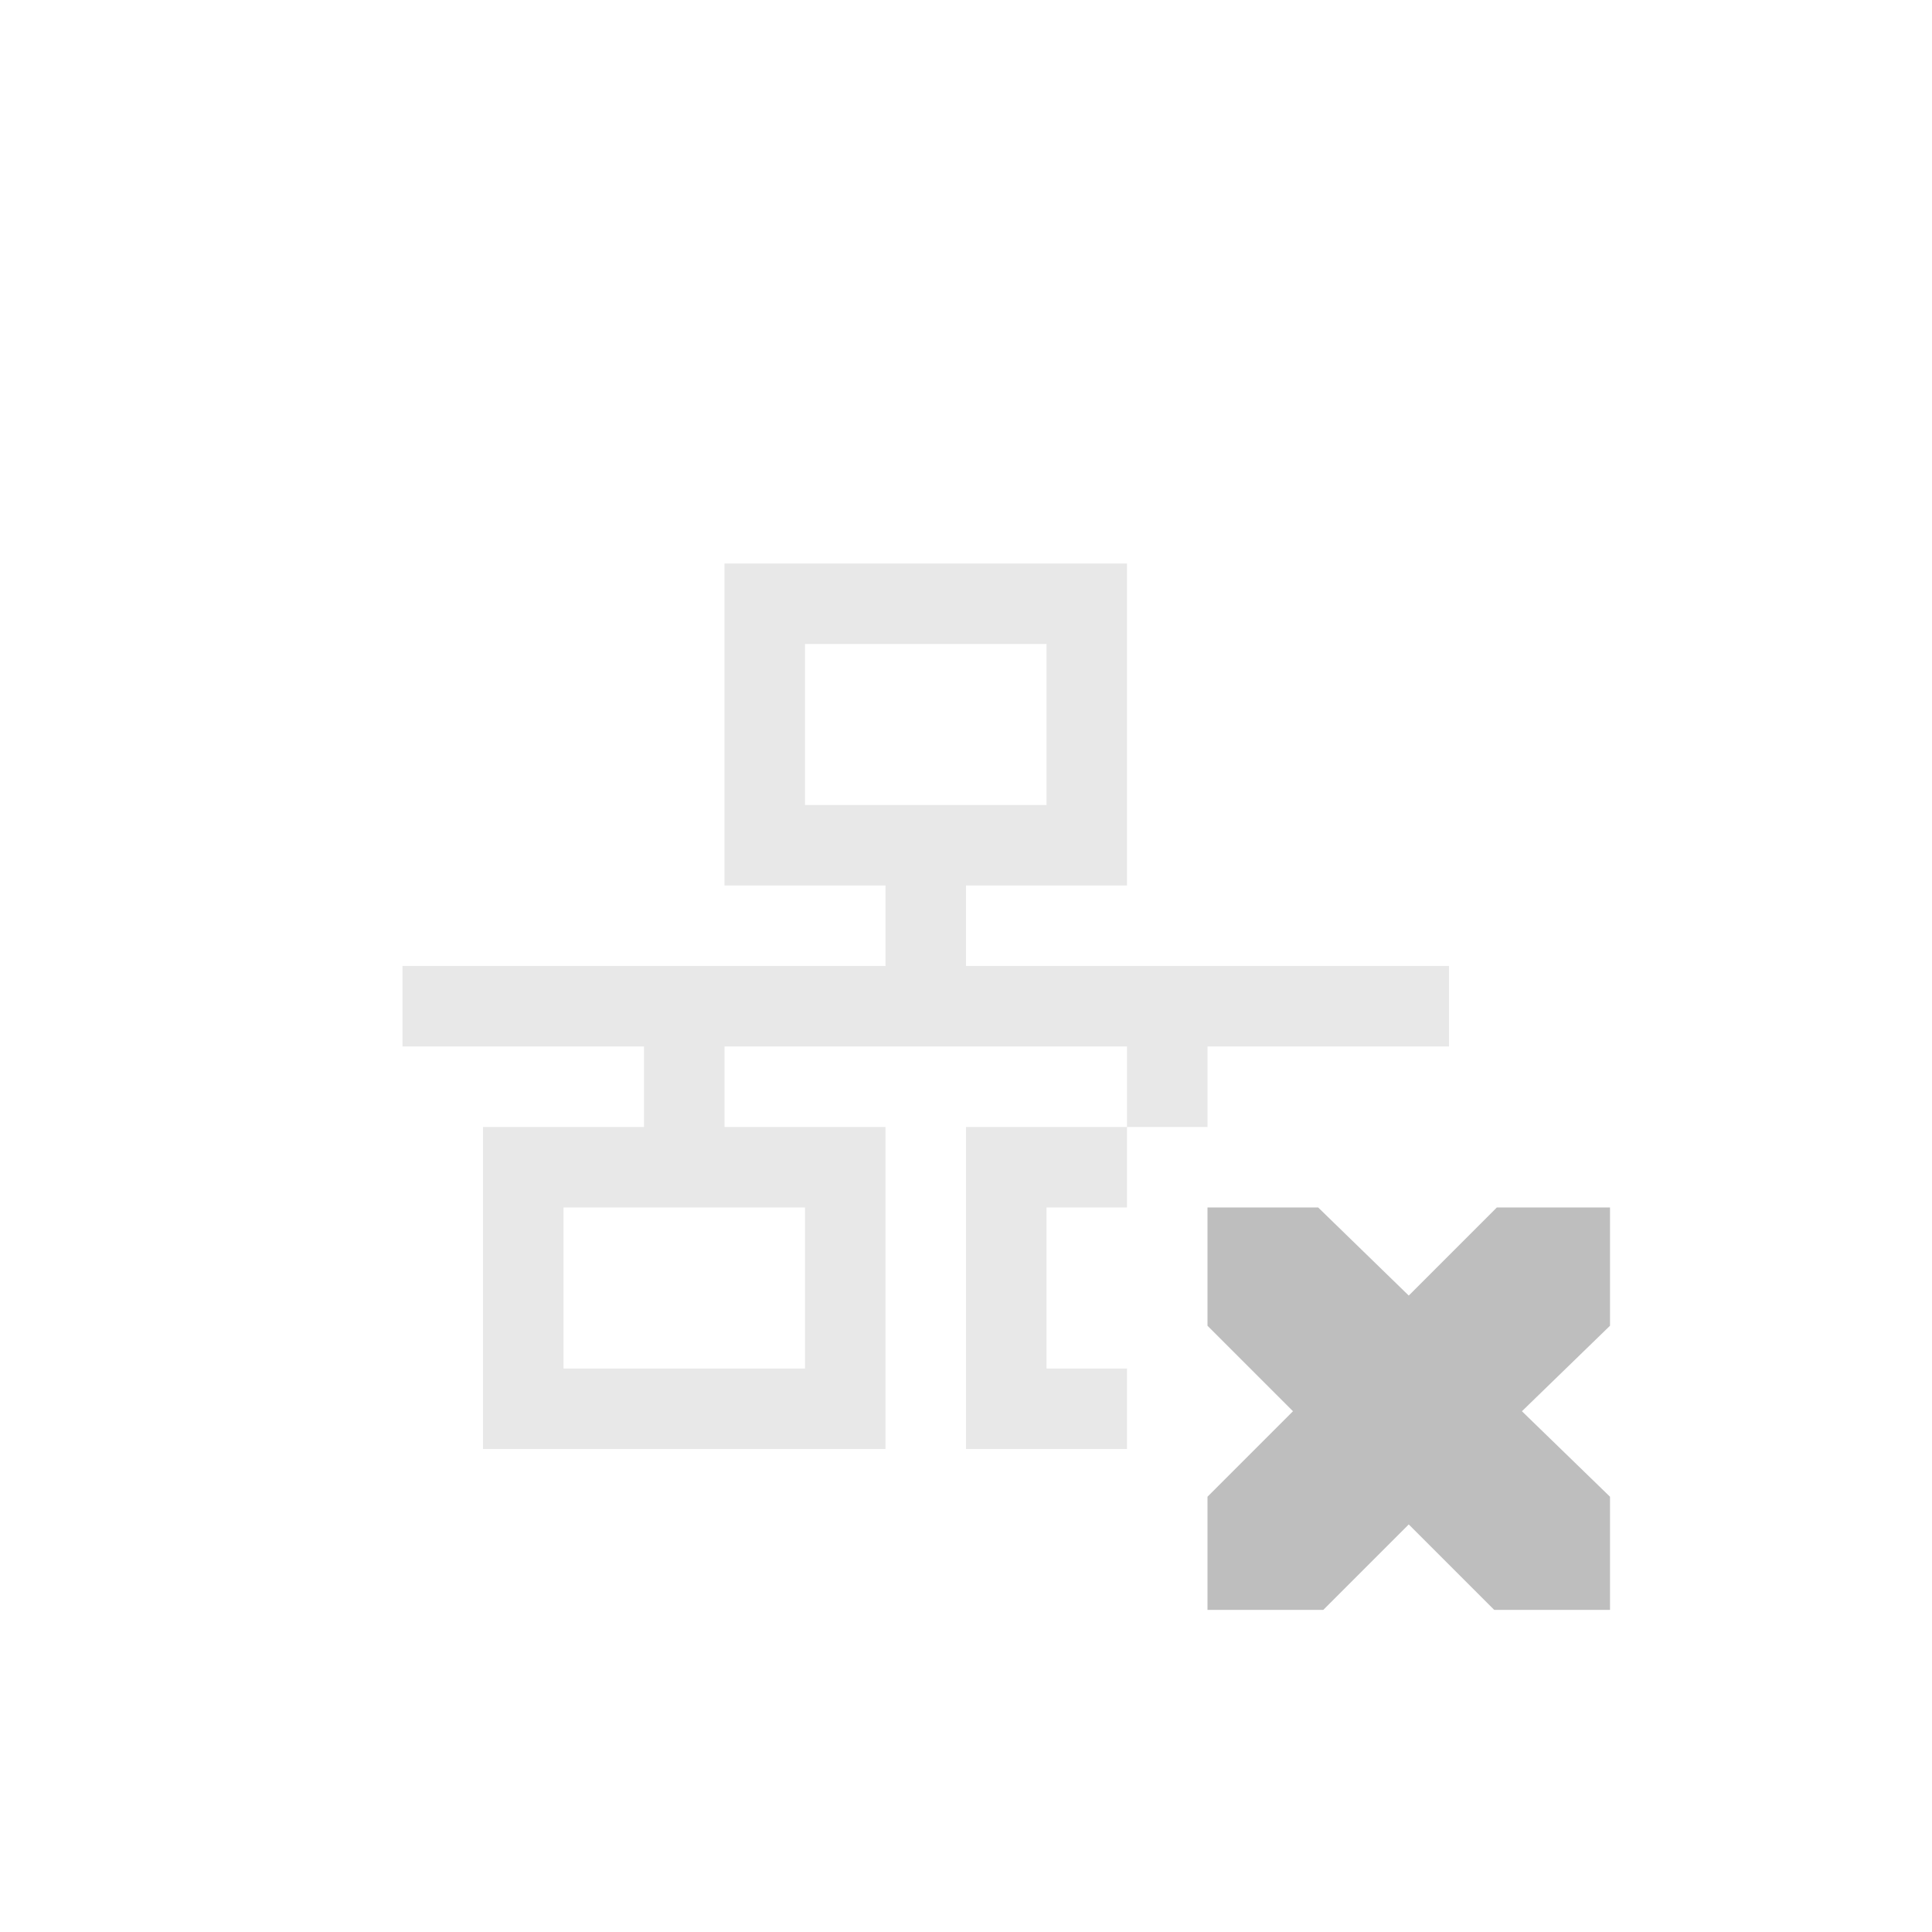
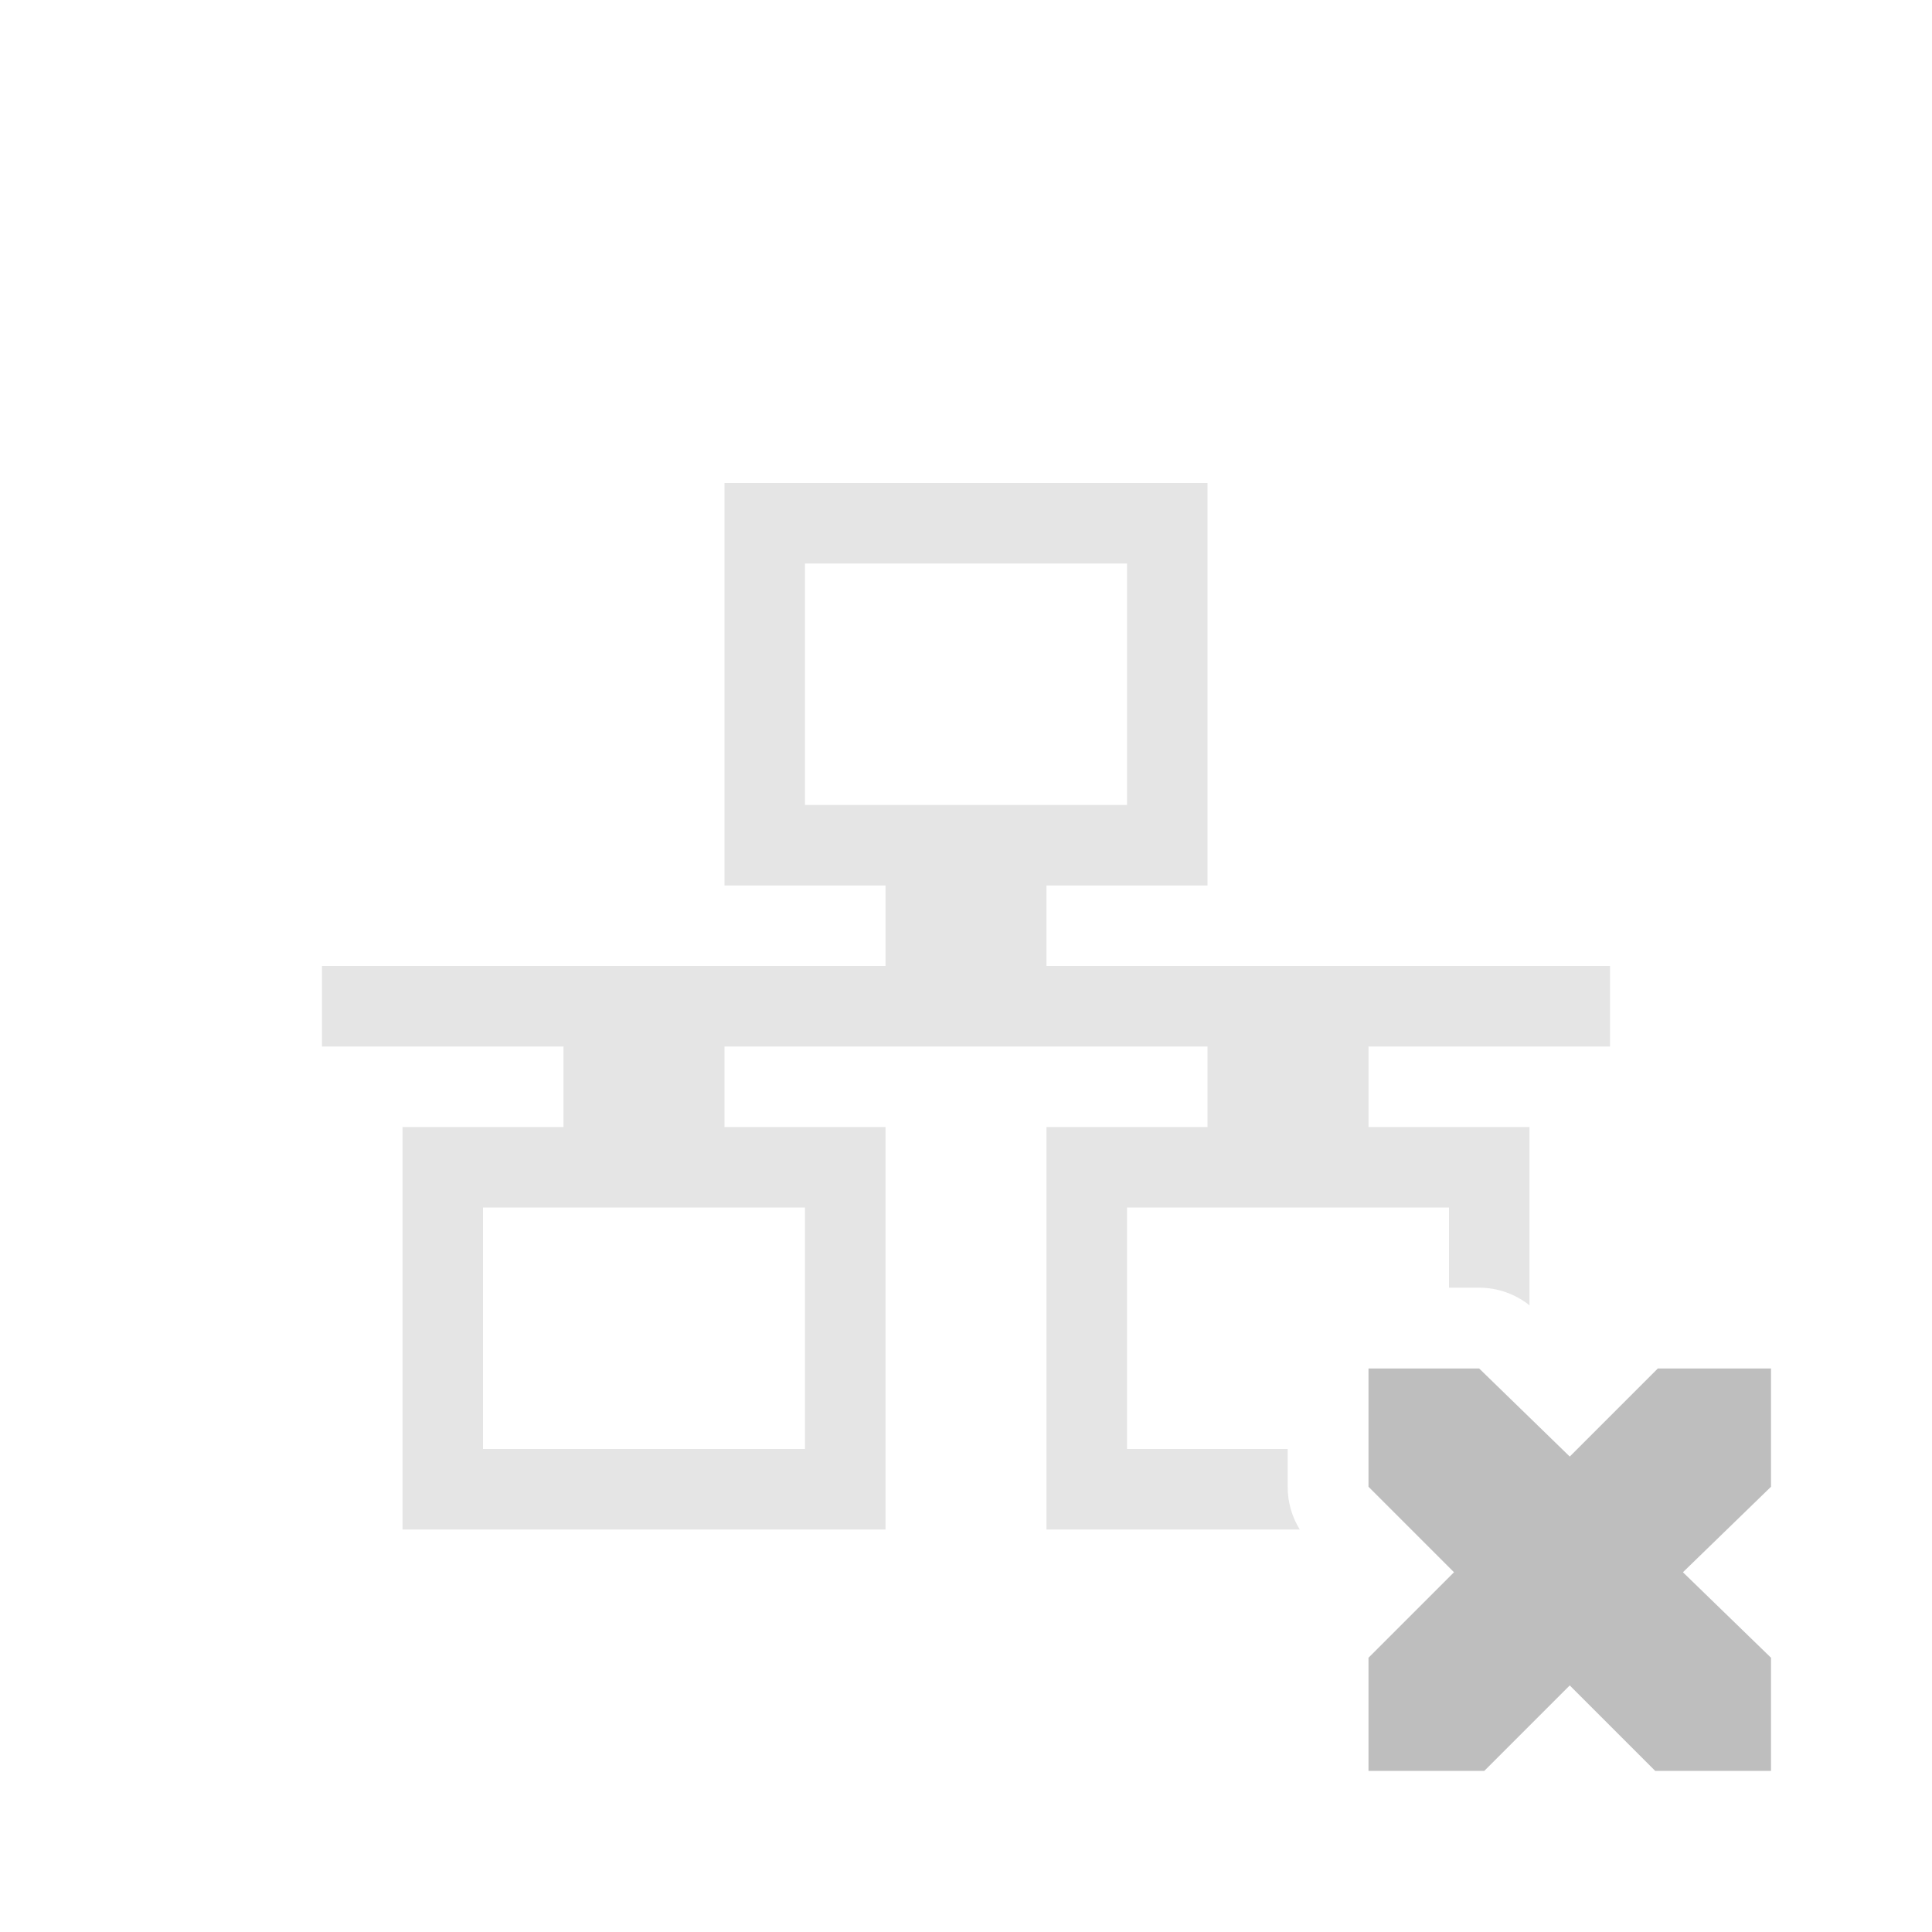
- <svg xmlns="http://www.w3.org/2000/svg" version="1.1" id="svg3359" viewBox="0 0 24 24" height="24" width="24">
-   <defs id="defs3361" />
-   <g transform="translate(0,-1028.362)" id="layer1">
-     <path style="color:#bebebe;display:inline;overflow:visible;visibility:visible;fill:#bebebe;fill-opacity:1;stroke:none;stroke-width:2;marker:none" id="path13596" d="m 15,1043.362 1.375,0 1.125,1.094 1.094,-1.094 1.406,0 0,1.469 -1.094,1.062 1.094,1.062 0,1.406 -1.438,0 -1.062,-1.062 -1.062,1.062 -1.438,0 0,-1.406 1.062,-1.062 -1.062,-1.062 0,-1.469 z" />
-     <path style="color:#000000;display:inline;overflow:visible;visibility:visible;opacity:0.35;fill:#bebebe;fill-opacity:1;fill-rule:nonzero;stroke:none;stroke-width:1;marker:none;enable-background:accumulate" id="path13598" d="m 9,1035.362 0,4 2,0 0,1 -6,0 0,1 3,0 0,1 -2,0 0,4 5,0 0,-4 -2,0 0,-1 5,0 0,1 1,0 0,-1 3,0 0,-1 -6,0 0,-1 2,0 0,-4 -5,0 z m 5,7 -2,0 0,4 2,0 0,-1 -1,0 0,-2 1,0 0,-1 z m -4,-6 3,0 0,2 -3,0 0,-2 z m -3,7 3,0 0,2 -3,0 0,-2 z" />
-   </g>
+ <svg xmlns="http://www.w3.org/2000/svg" id="svg7384" height="24" width="24" version="1.1">
+   <defs id="defs7386" />
+   <g style="display:inline" id="layer10" transform="translate(-473.0004,610)" />
+   <g id="layer11" transform="translate(-473.0004,610)" />
+   <g style="display:inline" id="layer13" transform="translate(-473.0004,610)" />
+   <g id="layer14" transform="translate(-473.0004,610)" />
+   <g style="display:inline" id="layer15" transform="translate(-473.0004,610)" />
+   <g style="display:inline" id="g71291" transform="translate(-473.0004,610)" />
+   <g style="display:inline" id="g4953" transform="translate(-473.0004,610)" />
+   <g style="display:inline" id="layer12" transform="translate(-473.0004,610)" />
+   <path id="rect2986-4" d="M 9 6 L 9 11 L 11 11 L 11 12 L 4 12 L 4 13 L 7 13 L 7 14 L 5 14 L 5 19 L 11 19 L 11 14 L 9 14 L 9 13 L 15 13 L 15 14 L 13 14 L 13 19 L 16.146 19 A 1.004 1.004 0 0 1 15.996 18.469 L 15.996 18 L 14 18 L 14 15 L 18 15 L 18 15.996 L 18.375 15.996 A 1.004 1.004 0 0 1 19 16.215 L 19 14 L 17 14 L 17 13 L 20 13 L 20 12 L 13 12 L 13 11 L 15 11 L 15 6 L 9 6 z M 10 7 L 14 7 L 14 10 L 10 10 L 10 7 z M 6 15 L 10 15 L 10 18 L 6 18 L 6 15 z " style="color:#000000;clip-rule:nonzero;display:inline;overflow:visible;visibility:visible;opacity:0.4;isolation:auto;mix-blend-mode:normal;color-interpolation:sRGB;color-interpolation-filters:linearRGB;solid-color:#000000;solid-opacity:1;fill:#bebebe;fill-opacity:1;fill-rule:nonzero;stroke:none;stroke-width:1;stroke-linecap:butt;stroke-linejoin:miter;stroke-miterlimit:4;stroke-dasharray:none;stroke-dashoffset:0;stroke-opacity:1;marker:none;color-rendering:auto;image-rendering:auto;shape-rendering:auto;text-rendering:auto;enable-background:accumulate" />
+   <path style="color:#bebebe;display:inline;overflow:visible;visibility:visible;fill:#bebebe;fill-opacity:1;stroke:none;stroke-width:2;marker:none" id="path13596" d="m 17,17 1.375,0 1.125,1.094 1.094,-1.094 1.406,0 0,1.469 -1.094,1.062 1.094,1.062 0,1.406 -1.438,0 -1.062,-1.062 -1.062,1.062 -1.438,0 0,-1.406 1.062,-1.062 L 17,18.469 17,17 Z" />
</svg>
